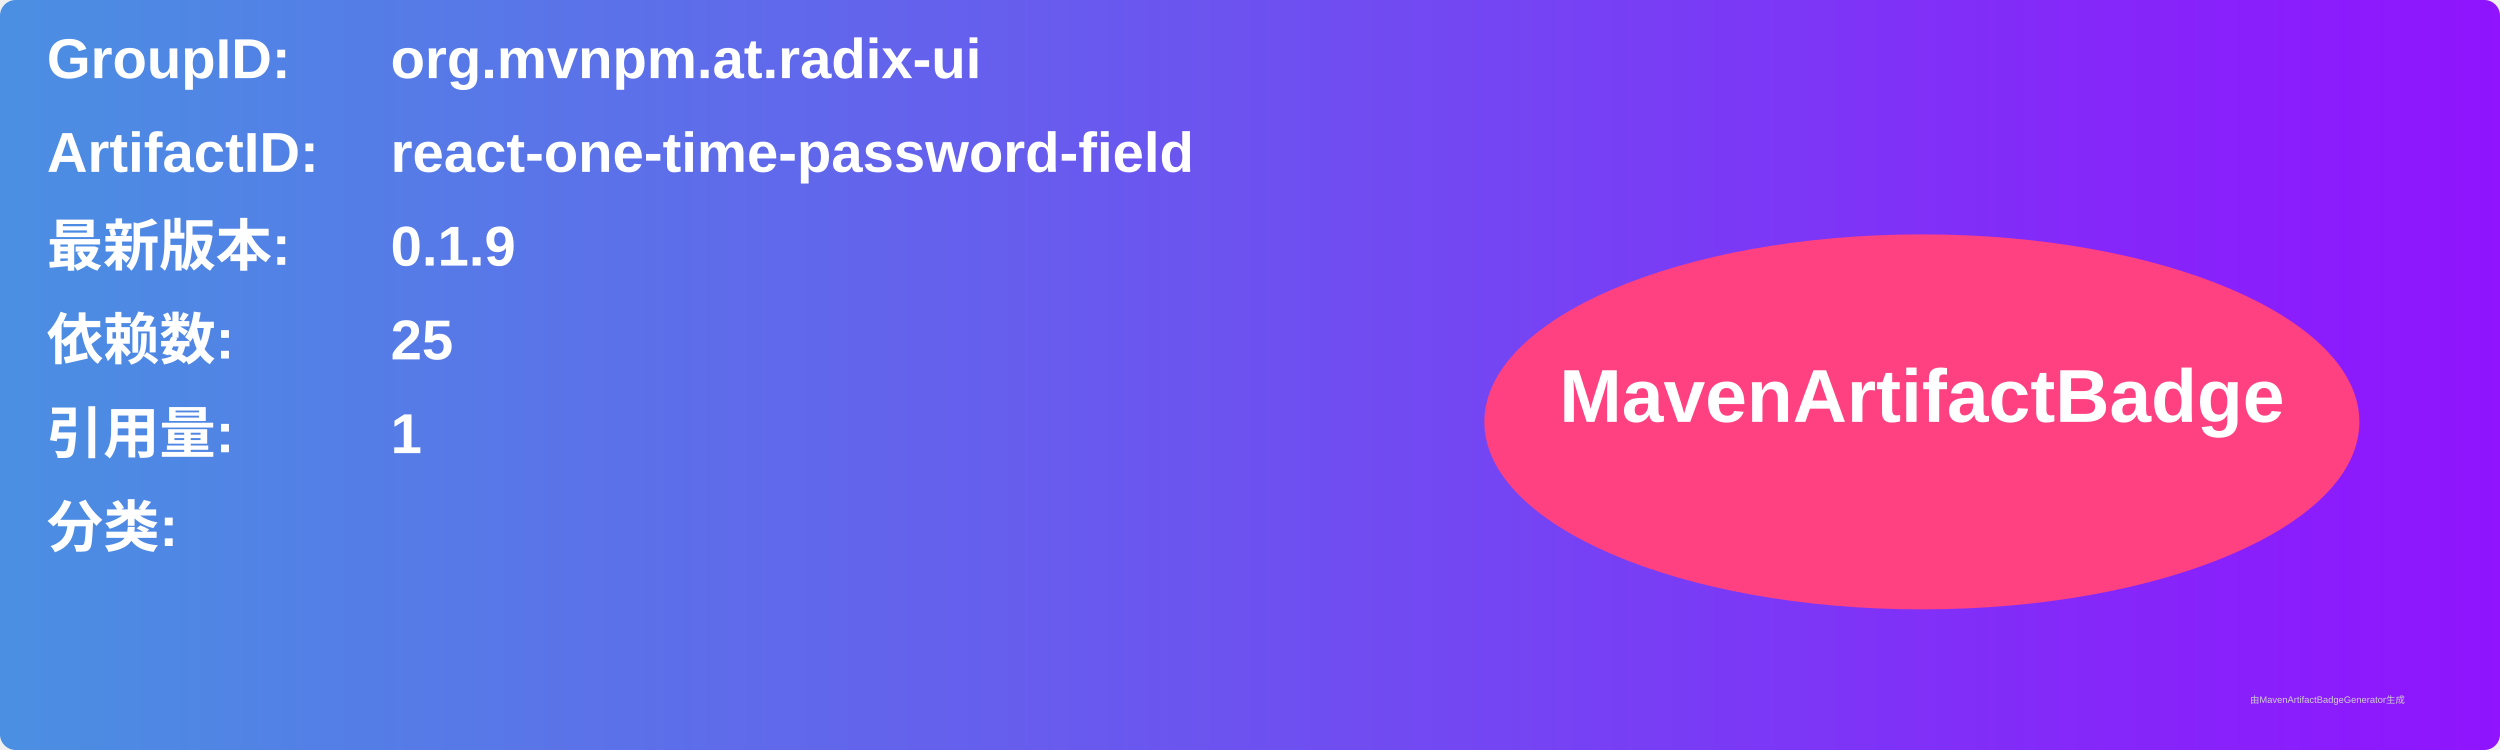
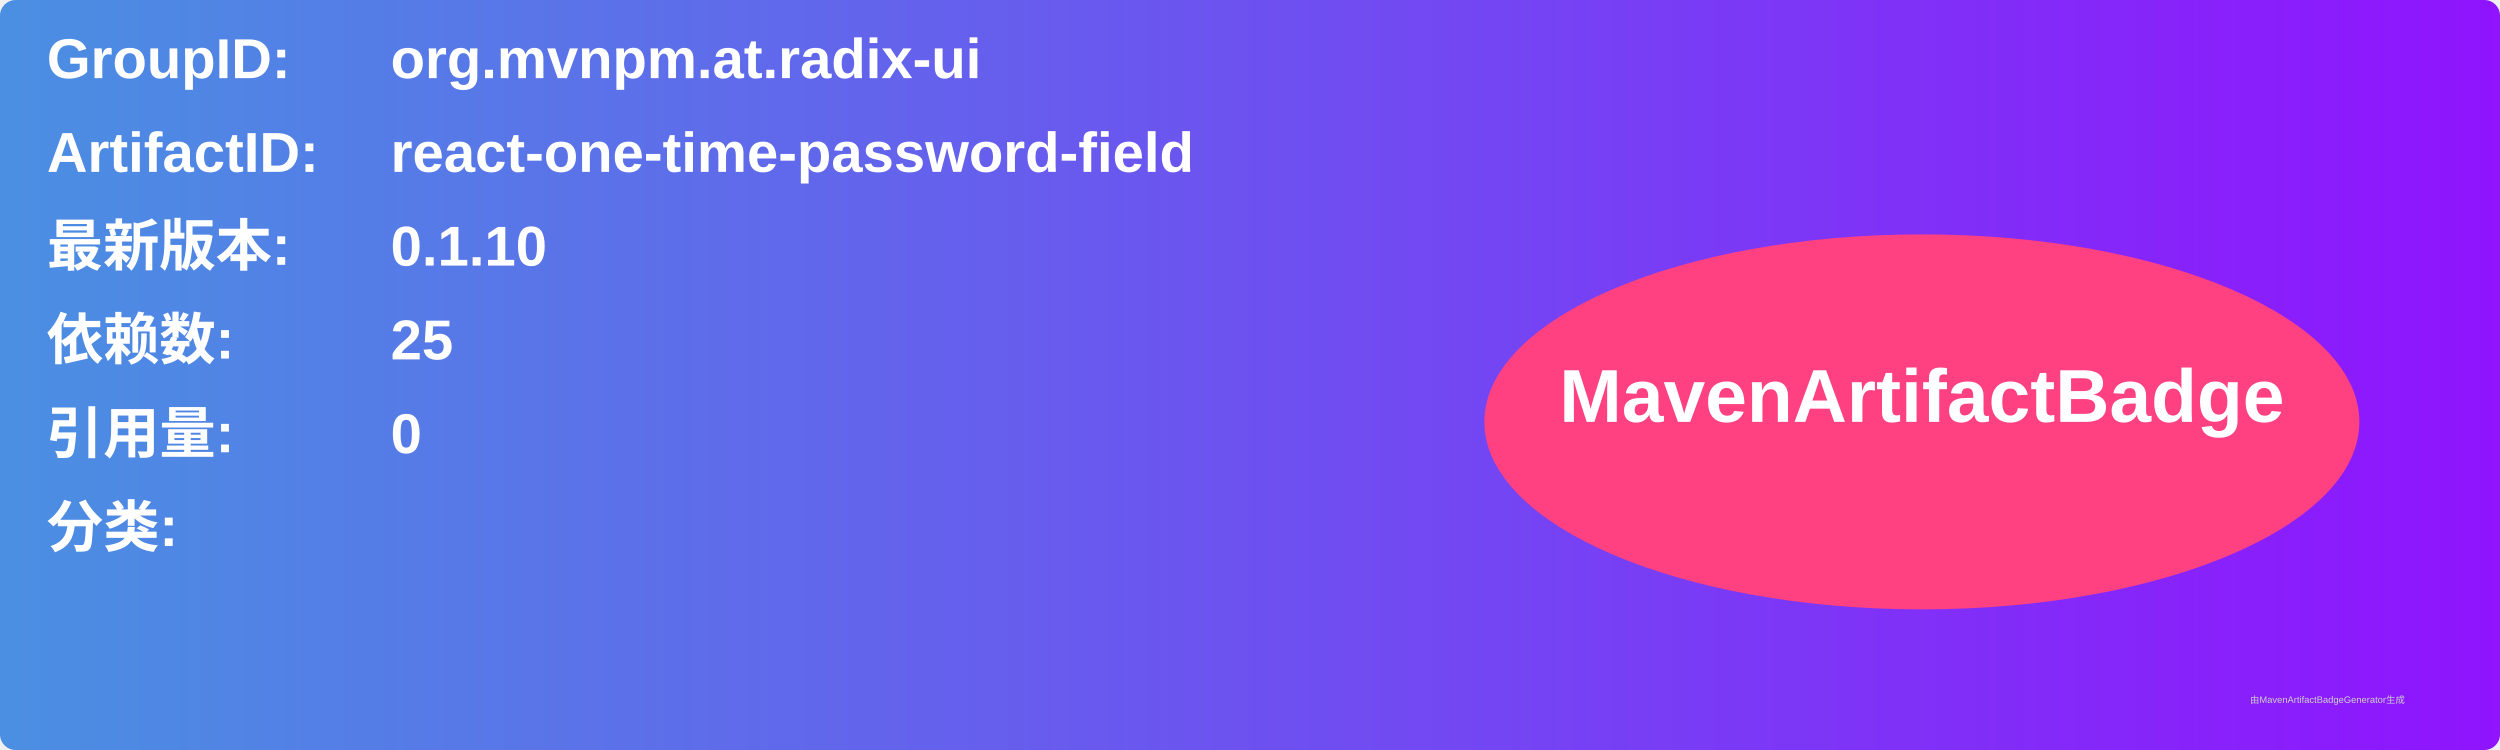
<svg xmlns="http://www.w3.org/2000/svg" width="800" height="240" viewBox="0 0 800 240">
  <linearGradient id="grad" x1="0%" y1="0%" x2="100%" y2="0%">
    <stop offset="0%" stop-color="#4a90e2" />
    <stop offset="100%" stop-color="#9013fe" />
  </linearGradient>
  <rect width="100%" height="100%" rx="5" ry="5" fill="url(#grad)" />
  <g transform="translate(15, 15)">
    <text x="0" y="10" font-family="Arial" font-size="18" fill="white" font-weight="bold" width="260">GroupID:</text>
    <text x="110" y="10" font-family="Arial" font-size="18" fill="white" font-weight="bold" width="460">org.mvnpm.at.radix-ui</text>
    <text x="0" y="40" font-family="Arial" font-size="18" fill="white" font-weight="bold" width="260">ArtifactID:</text>
    <text x="110" y="40" font-family="Arial" font-size="18" fill="white" font-weight="bold" width="460">react-one-time-password-field</text>
    <text x="0" y="70" font-family="Arial" font-size="18" fill="white" font-weight="bold">最新版本:</text>
    <text x="110" y="70" font-family="Arial" font-size="18" fill="white" font-weight="bold">
-       <tspan font-weight="bold">0.1.9</tspan>
+       <tspan font-weight="bold">0.1.10</tspan>
    </text>
    <text x="0" y="100" font-family="Arial" font-size="18" fill="white" font-weight="bold">依赖数: </text>
    <text x="110" y="100" font-family="Arial" font-size="18" fill="white">
      <tspan font-weight="bold">25</tspan>
    </text>
    <text x="0" y="130" font-family="Arial" font-size="18" fill="white" font-weight="bold">引用量: </text>
    <text x="110" y="130" font-family="Arial" font-size="18" fill="white">
-       <tspan font-weight="bold">1</tspan>
+       <tspan font-weight="bold">0</tspan>
    </text>
    <text x="0" y="160" font-family="Arial" font-size="18" fill="white" font-weight="bold">分类:</text>
    <text x="10" y="190" font-family="Arial" font-size="10" fill="white">
      <tspan font-weight="bold" />
    </text>
    <ellipse cx="600" cy="120" rx="140" ry="60" fill="#ff4081" />
    <text x="600" y="120" text-anchor="middle" font-family="Arial" font-size="24" fill="white" font-weight="bold">MavenArtifactBadge</text>
  </g>
  <text x="720" y="225" font-family="Arial" font-size="3" fill="#d0d0d0">由MavenArtifactBadgeGenerator生成</text>
</svg>
